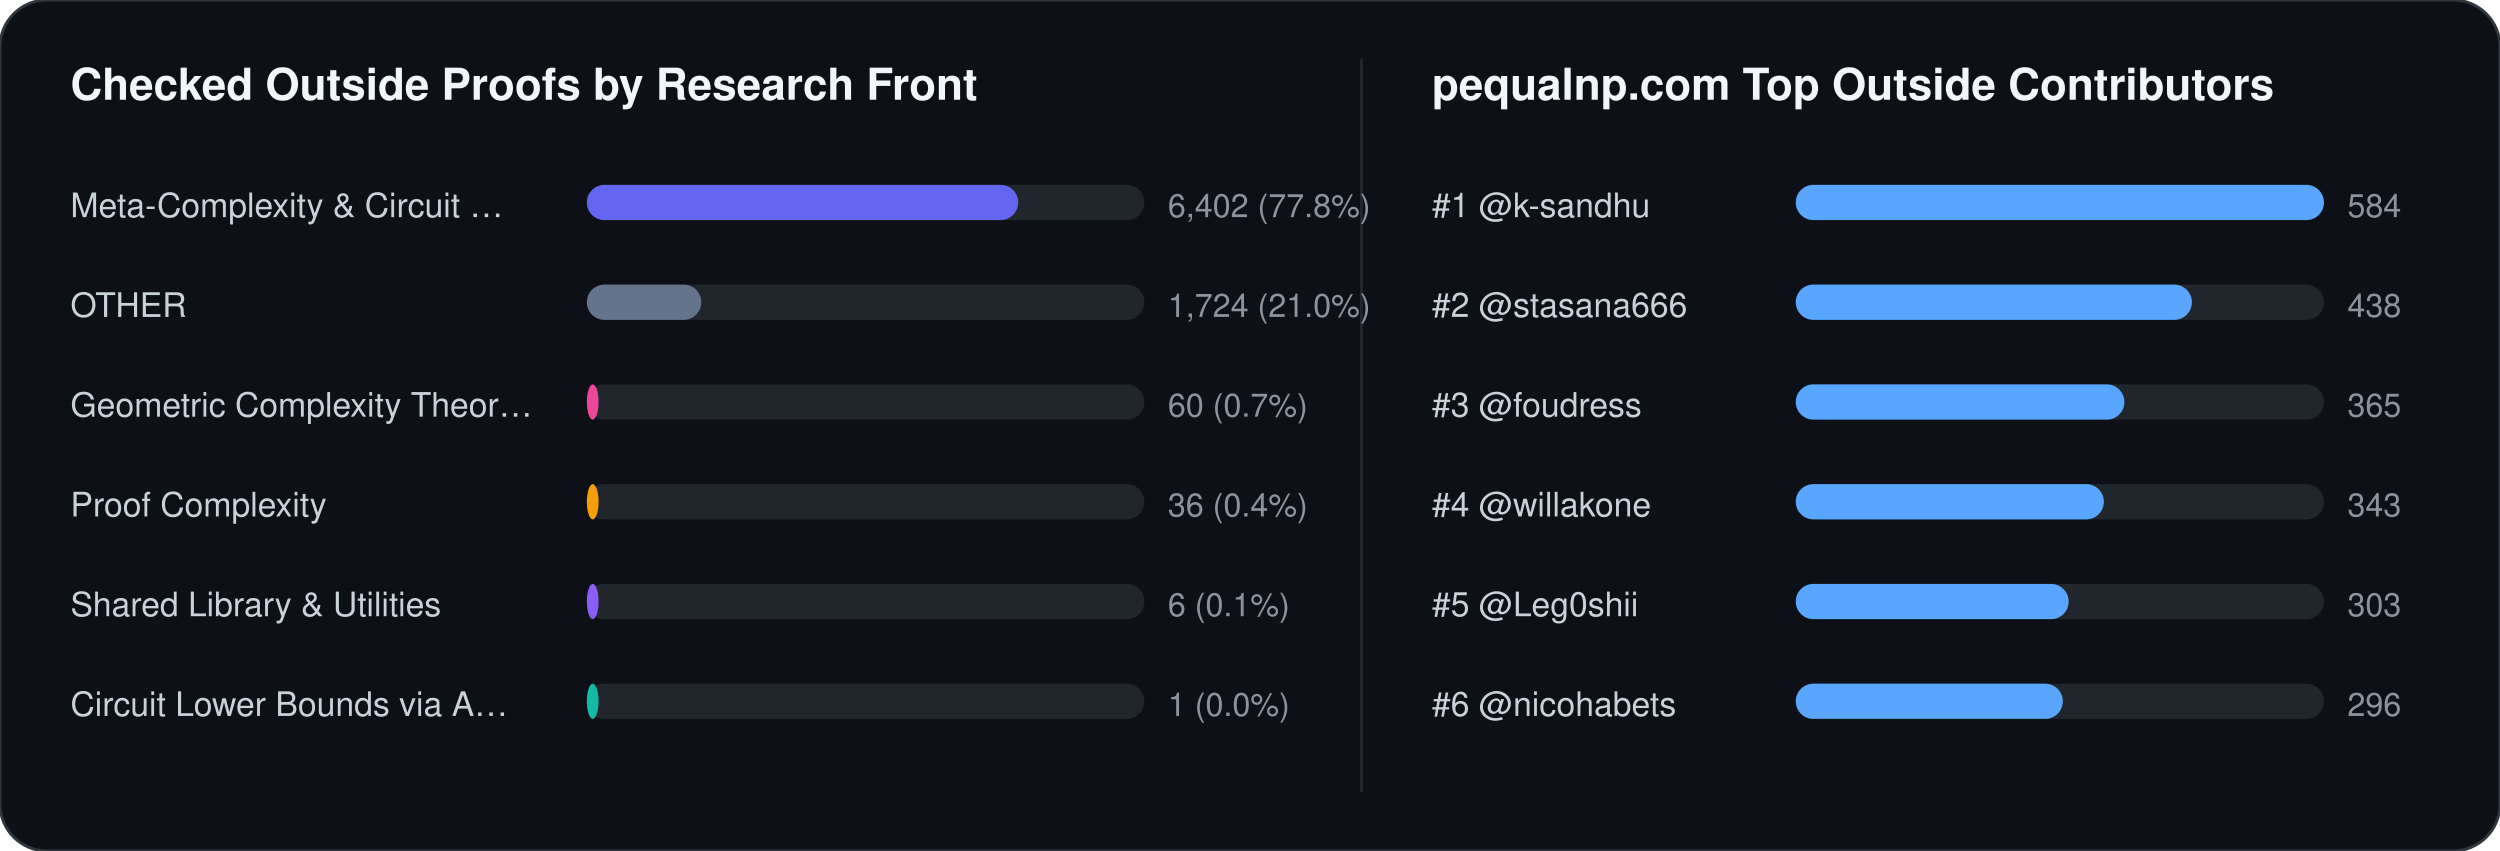
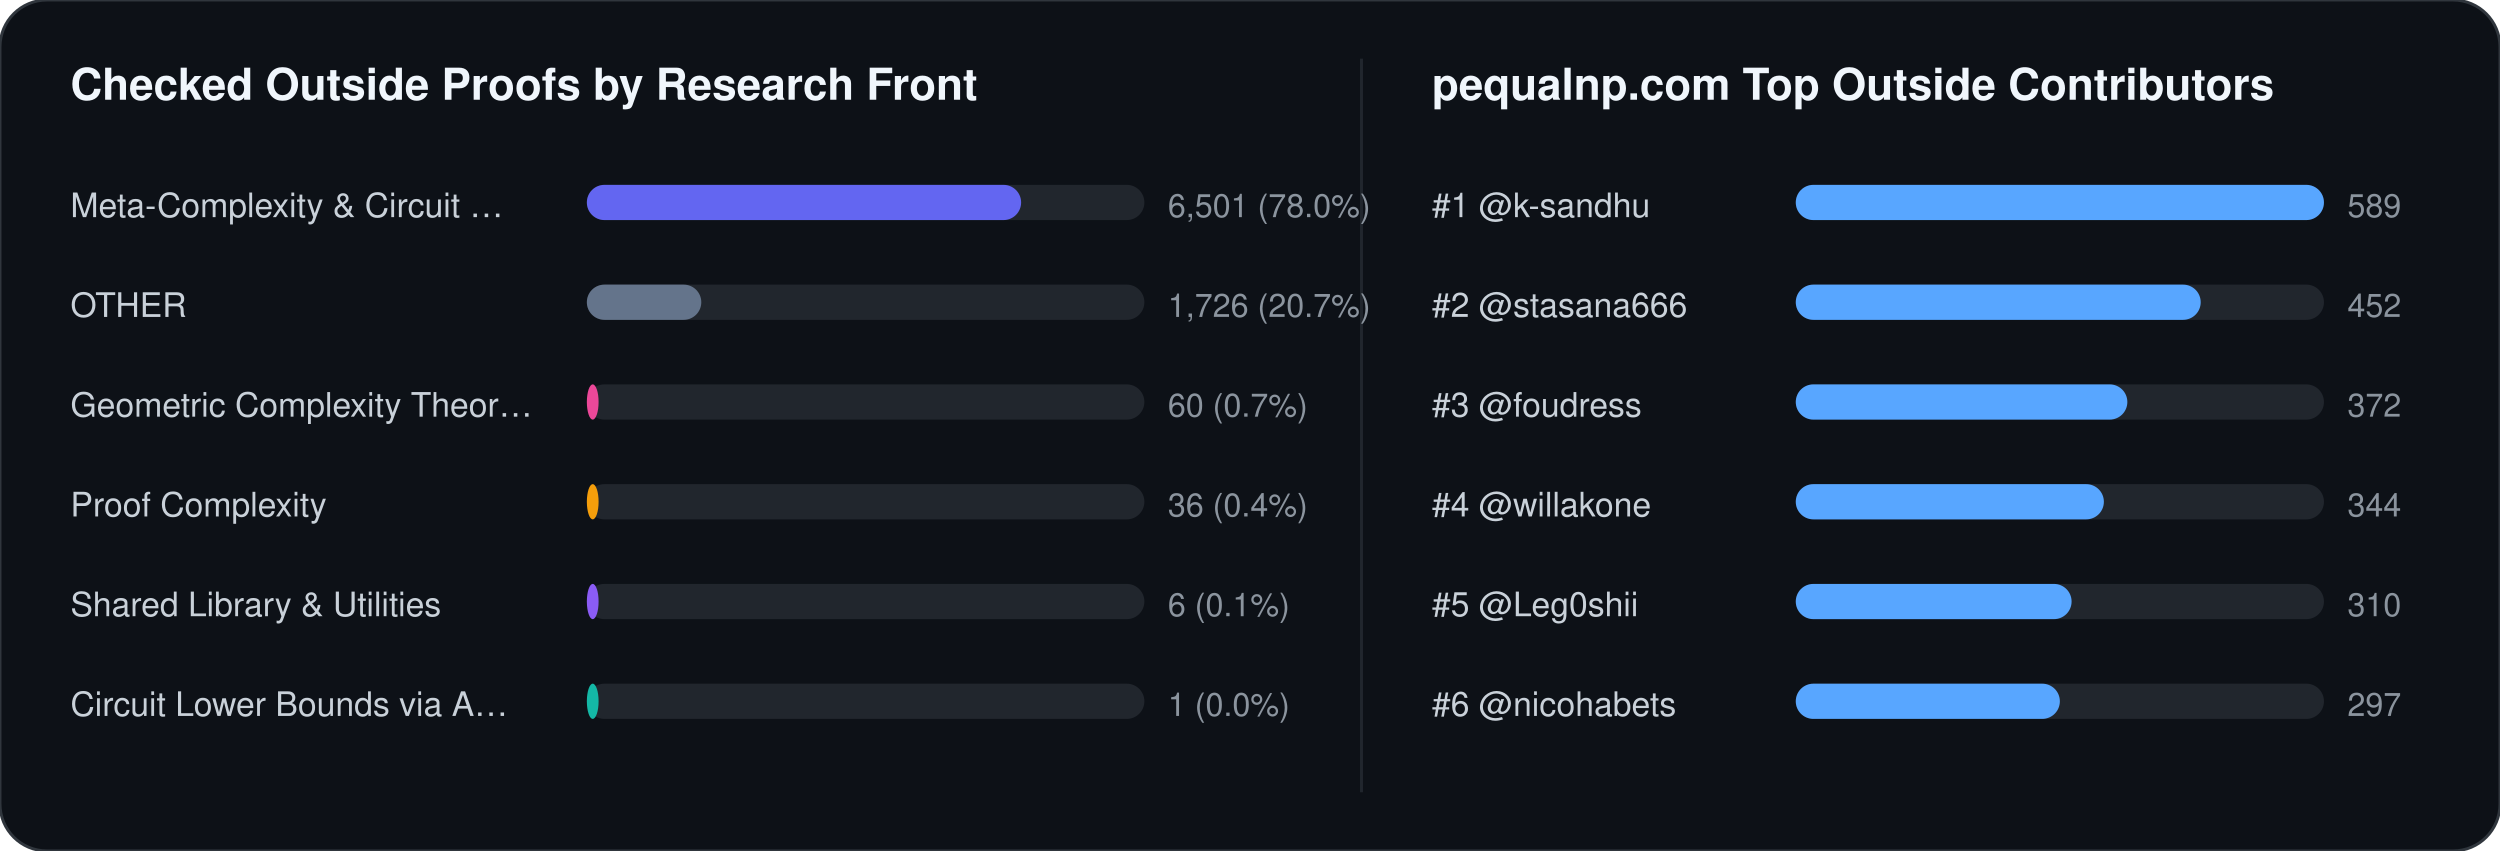
<svg xmlns="http://www.w3.org/2000/svg" width="852" height="290" viewBox="0 0 852 290" font-family="-apple-system,BlinkMacSystemFont,Segoe UI,Helvetica,Arial,sans-serif">
  <rect width="852" height="290" rx="16" fill="#0d1117" stroke="#30363d" stroke-width="1" />
  <text x="24" y="34" fill="#f0f6fc" font-size="15" font-weight="700">Checked Outside Proofs by Research Front</text>
  <line x1="464" y1="20" x2="464" y2="270" stroke="#21262d" stroke-width="1" />
  <text x="488" y="34" fill="#f0f6fc" font-size="15" font-weight="700">pequalnp.com Top Outside Contributors</text>
  <text x="24" y="74" fill="#c9d1d9" font-size="11.5">Meta-Complexity &amp; Circuit …</text>
  <rect x="200" y="63" width="190" height="12" rx="6" fill="#21262d" />
-   <rect x="200" y="63" width="147" height="12" rx="6" fill="#6366f1" />
-   <text x="398" y="74" fill="#8b949e" font-size="11">6,402 (77.8%)</text>
+   <rect x="200" y="63" width="148" height="12" rx="6" fill="#6366f1" />
+   <text x="398" y="74" fill="#8b949e" font-size="11">6,501 (78.0%)</text>
  <text x="24" y="108" fill="#c9d1d9" font-size="11.5">OTHER</text>
  <rect x="200" y="97" width="190" height="12" rx="6" fill="#21262d" />
  <rect x="200" y="97" width="39" height="12" rx="6" fill="#64748b" />
-   <text x="398" y="108" fill="#8b949e" font-size="11">1,724 (21.0%)</text>
+   <text x="398" y="108" fill="#8b949e" font-size="11">1,726 (20.7%)</text>
  <text x="24" y="142" fill="#c9d1d9" font-size="11.5">Geometric Complexity Theor…</text>
  <rect x="200" y="131" width="190" height="12" rx="6" fill="#21262d" />
  <rect x="200" y="131" width="4" height="12" rx="6" fill="#ec4899" />
  <text x="398" y="142" fill="#8b949e" font-size="11">60 (0.7%)</text>
  <text x="24" y="176" fill="#c9d1d9" font-size="11.5">Proof Complexity</text>
  <rect x="200" y="165" width="190" height="12" rx="6" fill="#21262d" />
  <rect x="200" y="165" width="4" height="12" rx="6" fill="#f59e0b" />
  <text x="398" y="176" fill="#8b949e" font-size="11">36 (0.4%)</text>
  <text x="24" y="210" fill="#c9d1d9" font-size="11.5">Shared Library &amp; Utilities</text>
  <rect x="200" y="199" width="190" height="12" rx="6" fill="#21262d" />
  <rect x="200" y="199" width="4" height="12" rx="6" fill="#8b5cf6" />
  <text x="398" y="210" fill="#8b949e" font-size="11">6 (0.1%)</text>
  <text x="24" y="244" fill="#c9d1d9" font-size="11.5">Circuit Lower Bounds via A…</text>
  <rect x="200" y="233" width="190" height="12" rx="6" fill="#21262d" />
  <rect x="200" y="233" width="4" height="12" rx="6" fill="#14b8a6" />
  <text x="398" y="244" fill="#8b949e" font-size="11">1 (0.0%)</text>
  <text x="488" y="74" fill="#c9d1d9" font-size="11.5">#1 @k-sandhu</text>
  <rect x="612" y="63" width="180" height="12" rx="6" fill="#21262d" />
  <rect x="612" y="63" width="180" height="12" rx="6" fill="#58a6ff" />
-   <text x="800" y="74" fill="#8b949e" font-size="11">584</text>
+   <text x="800" y="74" fill="#8b949e" font-size="11">589</text>
  <text x="488" y="108" fill="#c9d1d9" font-size="11.5">#2 @stasana666</text>
  <rect x="612" y="97" width="180" height="12" rx="6" fill="#21262d" />
-   <rect x="612" y="97" width="135" height="12" rx="6" fill="#58a6ff" />
-   <text x="800" y="108" fill="#8b949e" font-size="11">438</text>
+   <rect x="612" y="97" width="138" height="12" rx="6" fill="#58a6ff" />
+   <text x="800" y="108" fill="#8b949e" font-size="11">452</text>
  <text x="488" y="142" fill="#c9d1d9" font-size="11.5">#3 @foudress</text>
  <rect x="612" y="131" width="180" height="12" rx="6" fill="#21262d" />
-   <rect x="612" y="131" width="112" height="12" rx="6" fill="#58a6ff" />
-   <text x="800" y="142" fill="#8b949e" font-size="11">365</text>
+   <rect x="612" y="131" width="113" height="12" rx="6" fill="#58a6ff" />
+   <text x="800" y="142" fill="#8b949e" font-size="11">372</text>
  <text x="488" y="176" fill="#c9d1d9" font-size="11.5">#4 @willakone</text>
  <rect x="612" y="165" width="180" height="12" rx="6" fill="#21262d" />
  <rect x="612" y="165" width="105" height="12" rx="6" fill="#58a6ff" />
-   <text x="800" y="176" fill="#8b949e" font-size="11">343</text>
+   <text x="800" y="176" fill="#8b949e" font-size="11">344</text>
  <text x="488" y="210" fill="#c9d1d9" font-size="11.5">#5 @Leg0shii</text>
  <rect x="612" y="199" width="180" height="12" rx="6" fill="#21262d" />
-   <rect x="612" y="199" width="93" height="12" rx="6" fill="#58a6ff" />
-   <text x="800" y="210" fill="#8b949e" font-size="11">303</text>
+   <rect x="612" y="199" width="94" height="12" rx="6" fill="#58a6ff" />
+   <text x="800" y="210" fill="#8b949e" font-size="11">310</text>
  <text x="488" y="244" fill="#c9d1d9" font-size="11.5">#6 @nicohabets</text>
  <rect x="612" y="233" width="180" height="12" rx="6" fill="#21262d" />
-   <rect x="612" y="233" width="91" height="12" rx="6" fill="#58a6ff" />
-   <text x="800" y="244" fill="#8b949e" font-size="11">296</text>
+   <rect x="612" y="233" width="90" height="12" rx="6" fill="#58a6ff" />
+   <text x="800" y="244" fill="#8b949e" font-size="11">297</text>
</svg>
